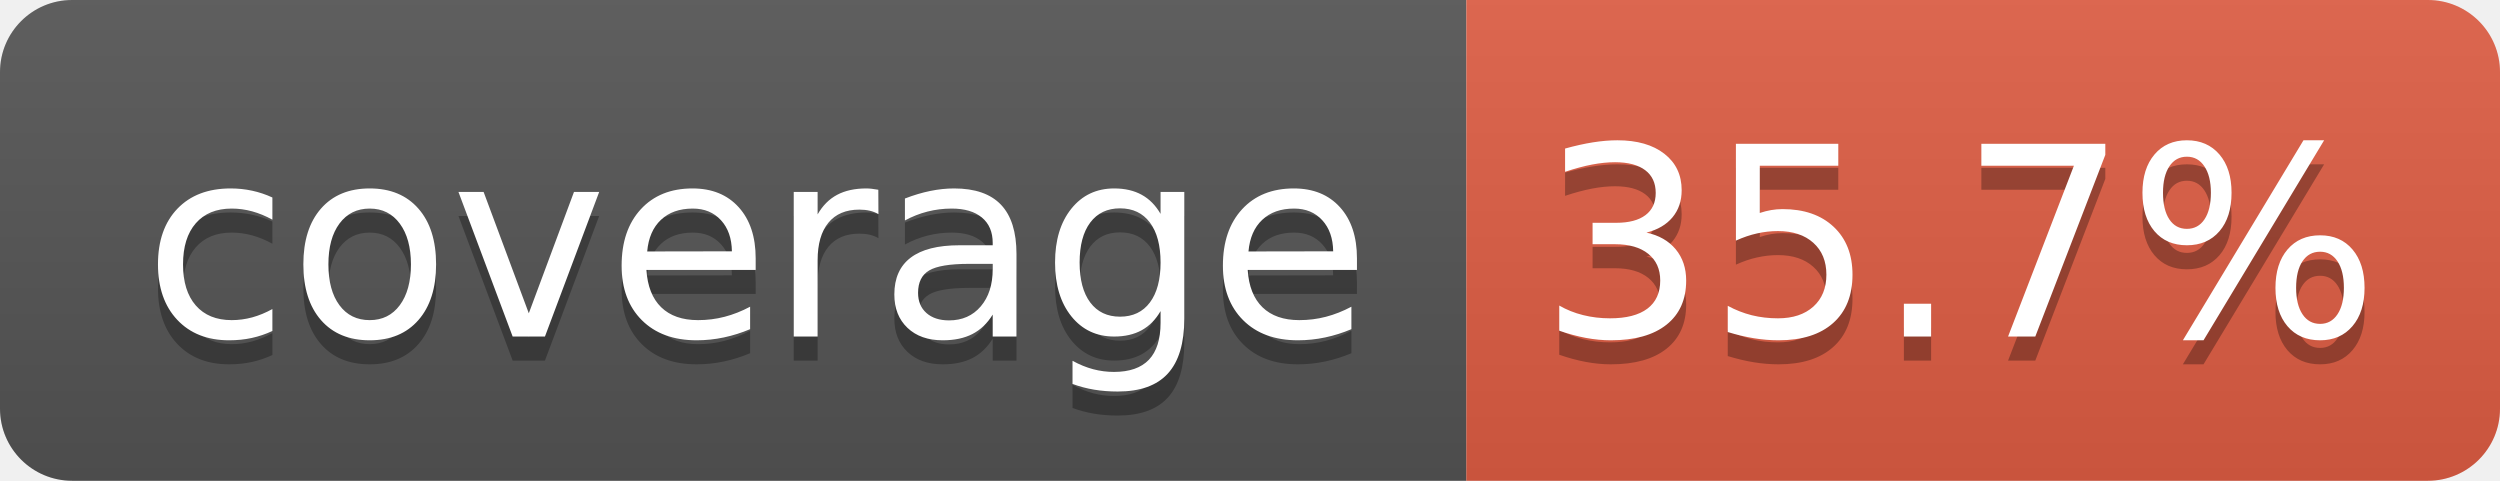
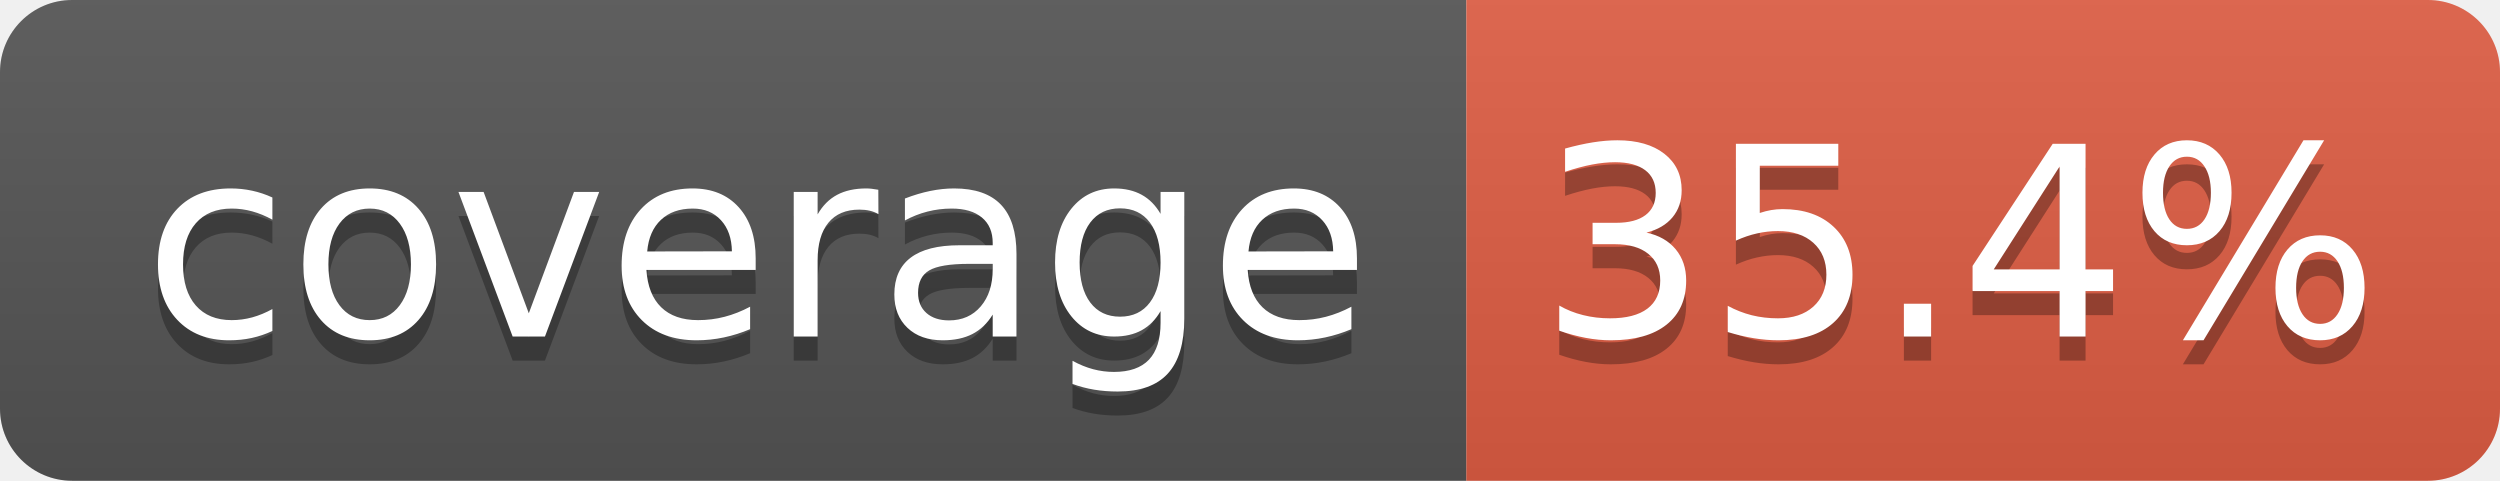
- <svg xmlns="http://www.w3.org/2000/svg" width="104" height="20" role="img" aria-label="coverage: 35.7%">
+ <svg xmlns="http://www.w3.org/2000/svg" width="104" height="20" role="img" aria-label="coverage: 35.4%">
  <linearGradient id="s" x2="0" y2="100%">
    <stop offset="0" stop-color="#bbb" stop-opacity=".1" />
    <stop offset="1" stop-opacity=".1" />
  </linearGradient>
  <clipPath id="r">
    <rect width="104" height="20" rx="3" fill="#fff" />
  </clipPath>
  <g clip-path="url(#r)">
    <rect width="61" height="20" fill="#555" />
    <rect x="61" width="43" height="20" fill="#e05d44" />
    <rect width="104" height="20" fill="url(#s)" />
  </g>
  <g fill="#fff" text-anchor="middle" font-family="Verdana,Geneva,DejaVu Sans,sans-serif" text-rendering="geometricPrecision" font-size="110">
    <text aria-hidden="true" x="315" y="150" fill="#010101" fill-opacity=".3" transform="scale(.1)" textLength="510">coverage</text>
    <text x="315" y="140" transform="scale(.1)" fill="#fff" textLength="510">coverage</text>
-     <text aria-hidden="true" x="815" y="150" fill="#010101" fill-opacity=".3" transform="scale(.1)" textLength="330">35.7%</text>
-     <text x="815" y="140" transform="scale(.1)" fill="#fff" textLength="330">35.7%</text>
+     <text aria-hidden="true" x="815" y="150" fill="#010101" fill-opacity=".3" transform="scale(.1)" textLength="330">35.4%</text>
+     <text x="815" y="140" transform="scale(.1)" fill="#fff" textLength="330">35.4%</text>
  </g>
</svg>
